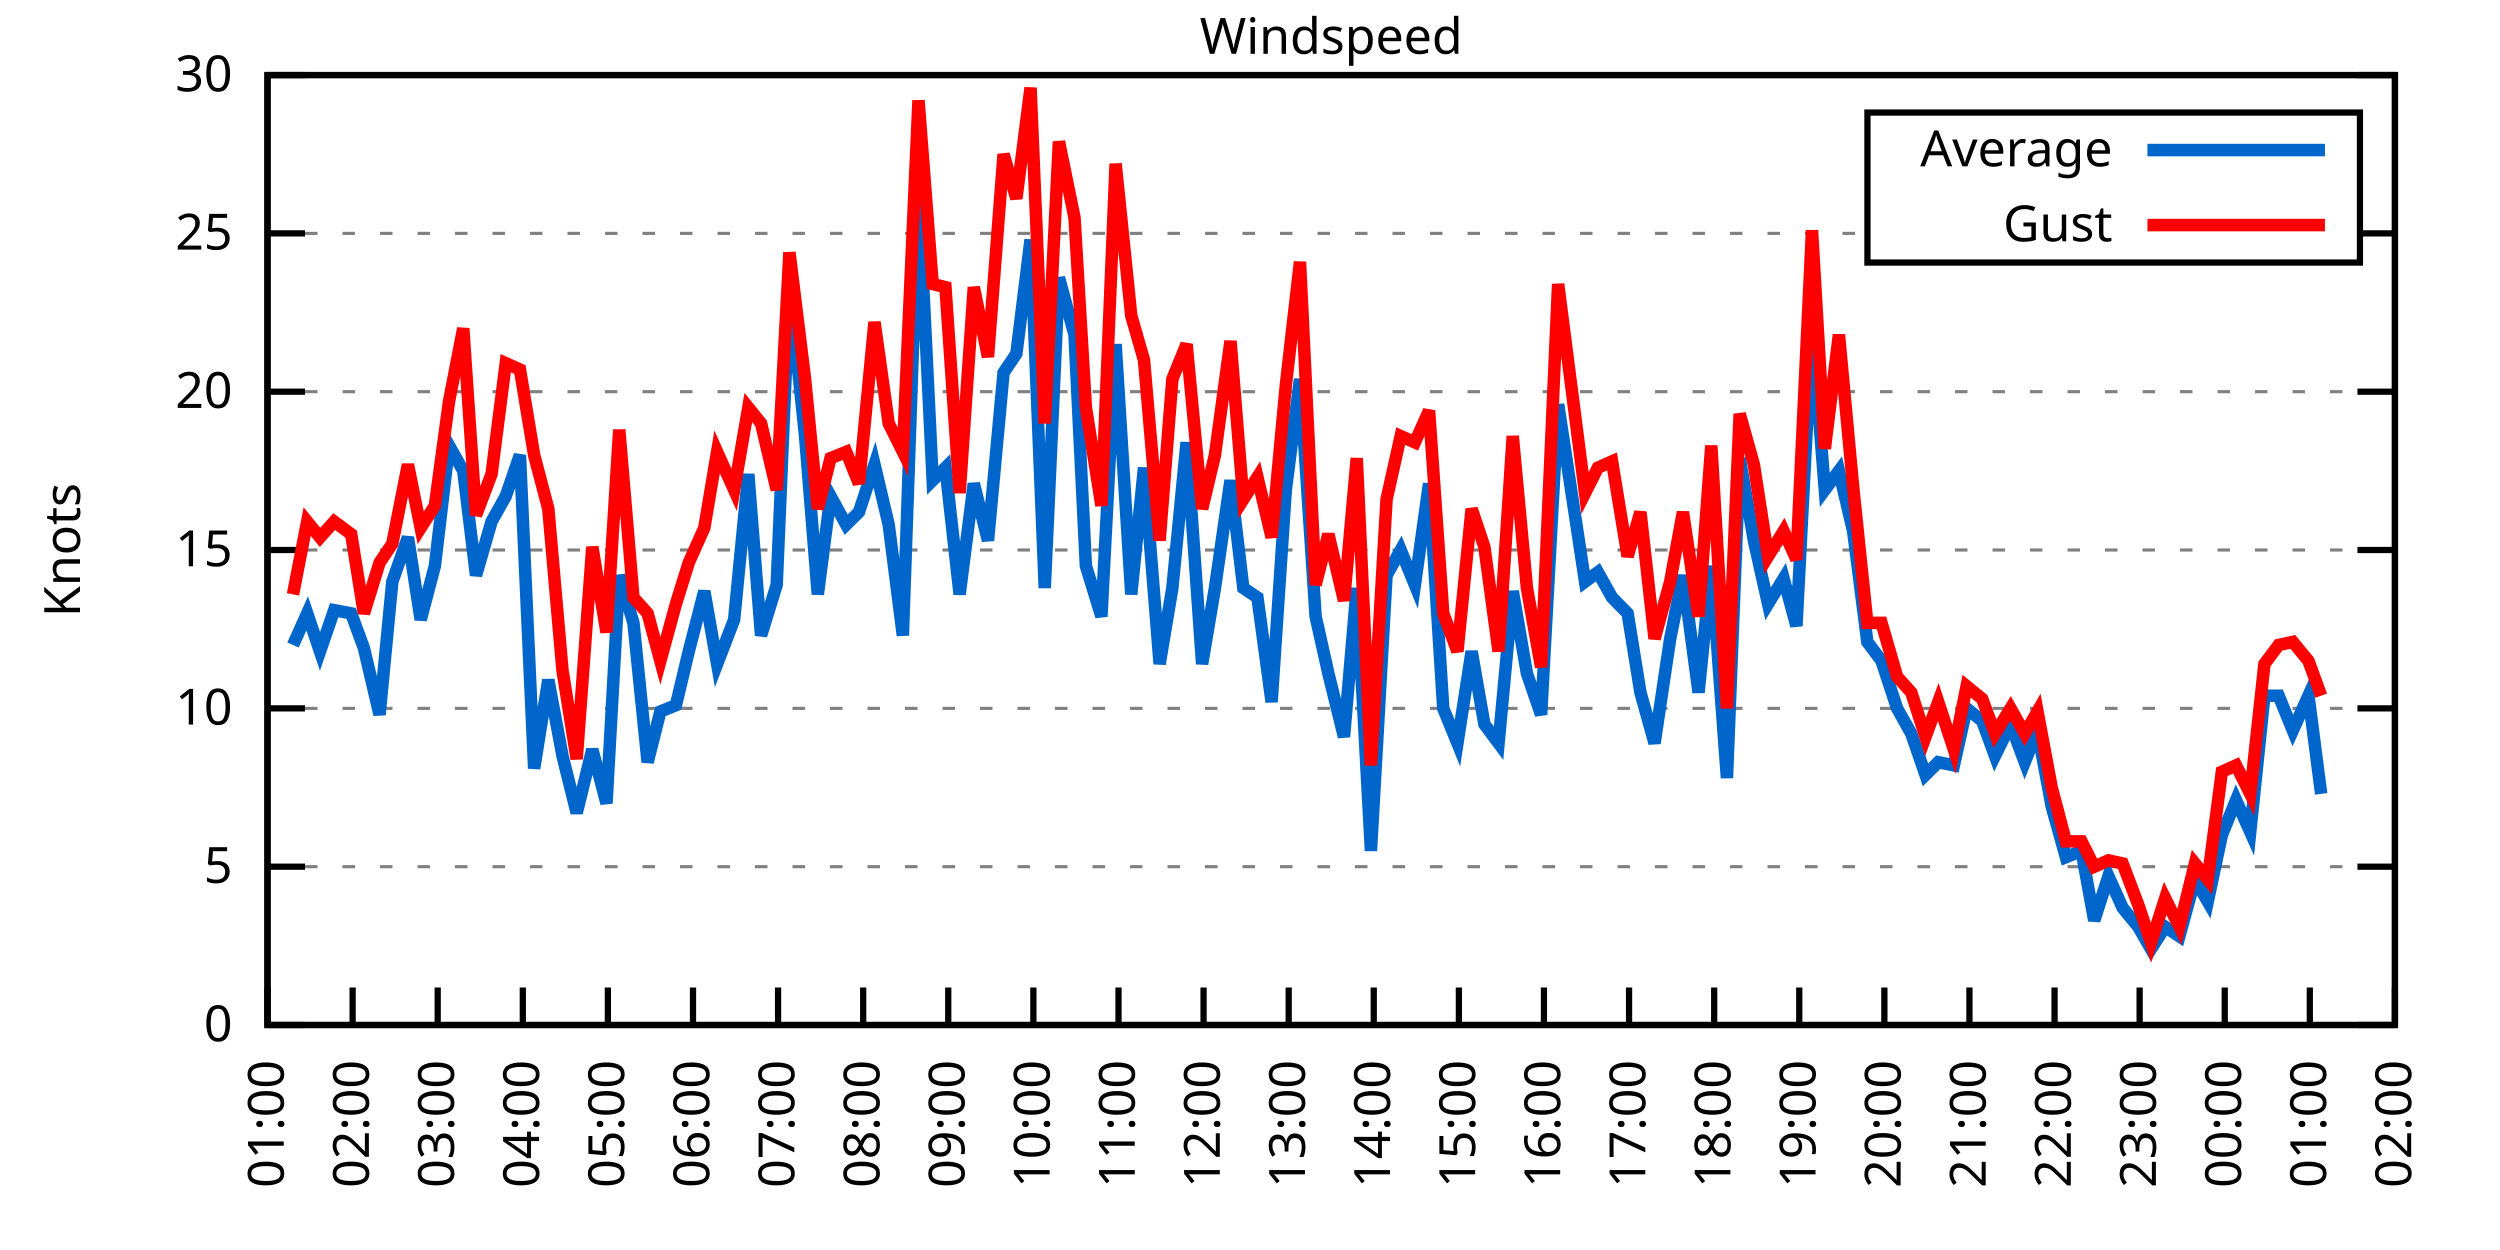
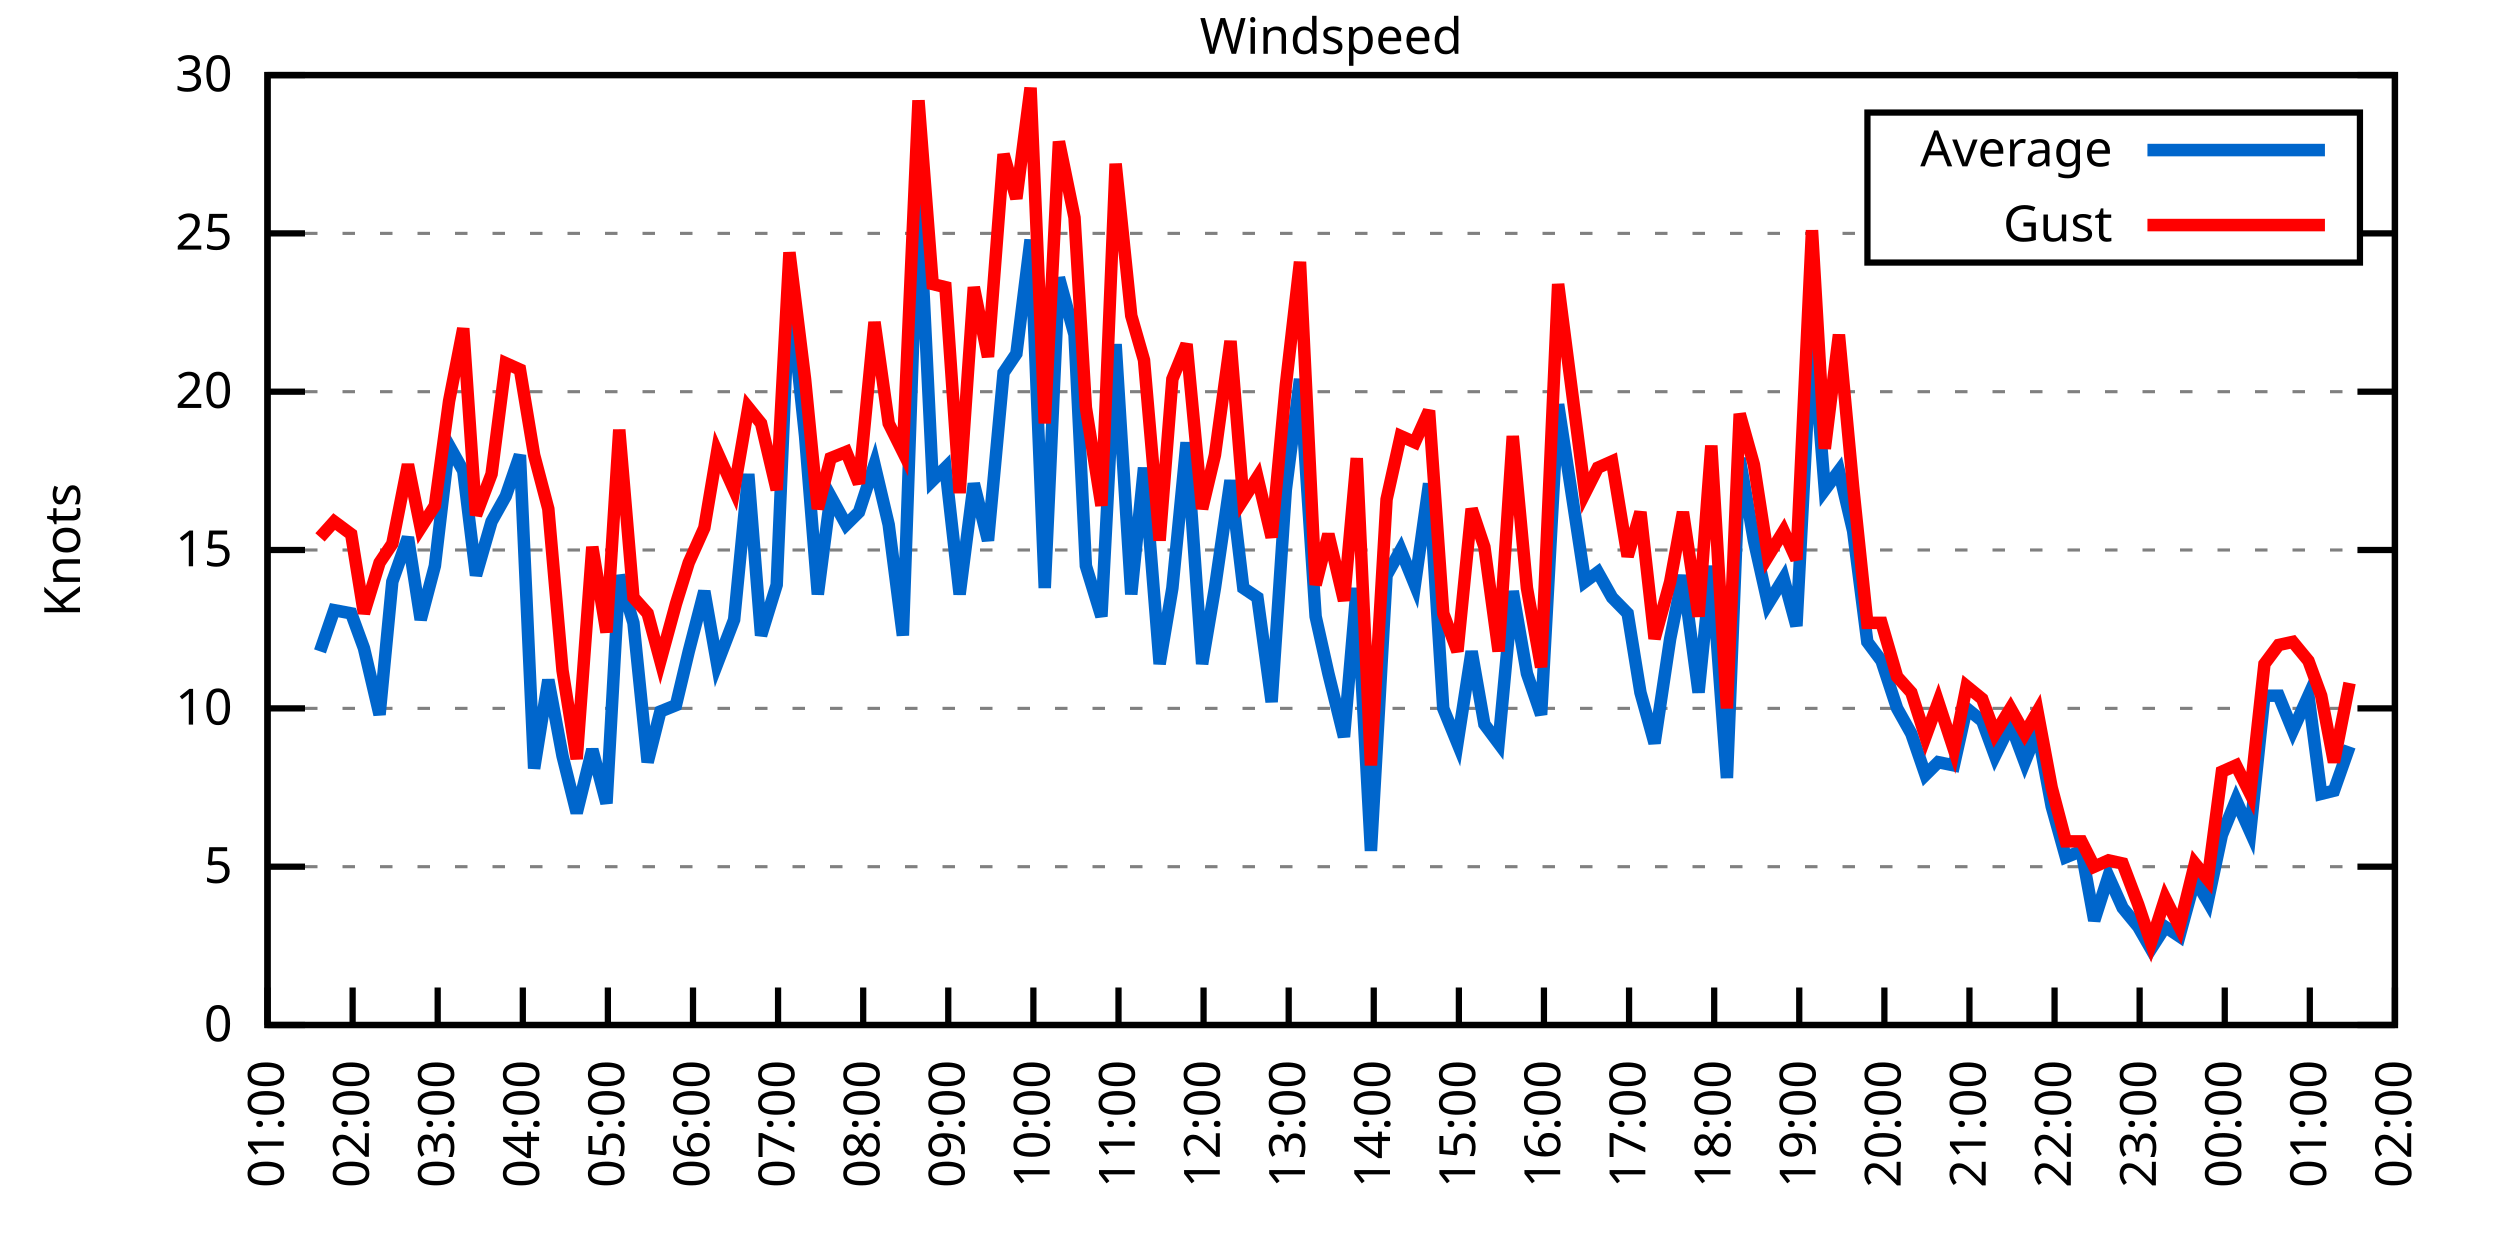
<svg xmlns="http://www.w3.org/2000/svg" xmlns:xlink="http://www.w3.org/1999/xlink" width="400" height="200" viewBox="0 0 400 200">
  <g id="gnuplot_canvas">
    <rect x="0" y="0" width="400" height="200" fill="none" />
    <defs>
      <circle id="gpDot" r="0.5" stroke-width="0.5" stroke="currentColor" />
      <path id="gpPt0" stroke-width="0.333" stroke="currentColor" d="M-1,0 h2 M0,-1 v2" />
      <path id="gpPt1" stroke-width="0.333" stroke="currentColor" d="M-1,-1 L1,1 M1,-1 L-1,1" />
      <path id="gpPt2" stroke-width="0.333" stroke="currentColor" d="M-1,0 L1,0 M0,-1 L0,1 M-1,-1 L1,1 M-1,1 L1,-1" />
      <rect id="gpPt3" stroke-width="0.333" stroke="currentColor" x="-1" y="-1" width="2" height="2" />
      <rect id="gpPt4" stroke-width="0.333" stroke="currentColor" fill="currentColor" x="-1" y="-1" width="2" height="2" />
      <circle id="gpPt5" stroke-width="0.333" stroke="currentColor" cx="0" cy="0" r="1" />
      <use xlink:href="#gpPt5" id="gpPt6" fill="currentColor" stroke="none" />
      <path id="gpPt7" stroke-width="0.333" stroke="currentColor" d="M0,-1.33 L-1.33,0.67 L1.33,0.67 z" />
      <use xlink:href="#gpPt7" id="gpPt8" fill="currentColor" stroke="none" />
      <use xlink:href="#gpPt7" id="gpPt9" stroke="currentColor" transform="rotate(180)" />
      <use xlink:href="#gpPt9" id="gpPt10" fill="currentColor" stroke="none" />
      <use xlink:href="#gpPt3" id="gpPt11" stroke="currentColor" transform="rotate(45)" />
      <use xlink:href="#gpPt11" id="gpPt12" fill="currentColor" stroke="none" />
      <path id="gpPt13" stroke-width="0.333" stroke="currentColor" d="M0,1.330 L1.265,0.411 L0.782,-1.067 L-0.782,-1.076 L-1.265,0.411 z" />
      <use xlink:href="#gpPt13" id="gpPt14" fill="currentColor" stroke="none" />
      <filter id="textbox" filterUnits="objectBoundingBox" x="0" y="0" height="1" width="1">
        <feFlood flood-color="white" flood-opacity="1" result="bgnd" />
        <feComposite in="SourceGraphic" in2="bgnd" operator="atop" />
      </filter>
      <filter id="greybox" filterUnits="objectBoundingBox" x="0" y="0" height="1" width="1">
        <feFlood flood-color="lightgrey" flood-opacity="1" result="grey" />
        <feComposite in="SourceGraphic" in2="grey" operator="atop" />
      </filter>
    </defs>
    <g fill="none" color="white" stroke="currentColor" stroke-width="1.00" stroke-linecap="butt" stroke-linejoin="miter">
</g>
    <g fill="none" color="black" stroke="currentColor" stroke-width="1.00" stroke-linecap="butt" stroke-linejoin="miter">
      <g stroke="none" shape-rendering="crispEdges">
        <polygon fill="rgb(255, 255, 255)" points="42.80,164.00 383.18,164.00 383.18,12.02 42.80,12.02 " />
      </g>
    </g>
    <g fill="none" color="black" stroke="currentColor" stroke-width="1.00" stroke-linecap="butt" stroke-linejoin="miter">
</g>
    <g fill="none" color="black" stroke="black" stroke-width="0.50" stroke-linecap="butt" stroke-linejoin="miter">
</g>
    <g fill="none" color="gray" stroke="currentColor" stroke-width="0.50" stroke-linecap="butt" stroke-linejoin="miter">
      <path stroke="gray" stroke-dasharray="2,4" class="gridline" d="M42.80,164.00 L383.19,164.00  " />
    </g>
    <g fill="none" color="gray" stroke="gray" stroke-width="1.00" stroke-linecap="butt" stroke-linejoin="miter">
</g>
    <g fill="none" color="black" stroke="currentColor" stroke-width="1.00" stroke-linecap="butt" stroke-linejoin="miter">
      <path stroke="black" d="M42.80,164.00 L48.80,164.00 M383.19,164.00 L377.19,164.00  " />
      <g transform="translate(37.20,166.60)" stroke="none" fill="black" font-family="Sans" font-size="8.00" text-anchor="end">
        <text>
          <tspan font-family="Sans"> 0</tspan>
        </text>
      </g>
    </g>
    <g fill="none" color="black" stroke="currentColor" stroke-width="1.00" stroke-linecap="butt" stroke-linejoin="miter">
</g>
    <g fill="none" color="black" stroke="black" stroke-width="0.50" stroke-linecap="butt" stroke-linejoin="miter">
</g>
    <g fill="none" color="gray" stroke="currentColor" stroke-width="0.50" stroke-linecap="butt" stroke-linejoin="miter">
      <path stroke="gray" stroke-dasharray="2,4" class="gridline" d="M42.80,138.67 L383.19,138.67  " />
    </g>
    <g fill="none" color="gray" stroke="gray" stroke-width="1.00" stroke-linecap="butt" stroke-linejoin="miter">
</g>
    <g fill="none" color="black" stroke="currentColor" stroke-width="1.00" stroke-linecap="butt" stroke-linejoin="miter">
      <path stroke="black" d="M42.80,138.67 L48.80,138.67 M383.19,138.67 L377.19,138.67  " />
      <g transform="translate(37.20,141.27)" stroke="none" fill="black" font-family="Sans" font-size="8.00" text-anchor="end">
        <text>
          <tspan font-family="Sans"> 5</tspan>
        </text>
      </g>
    </g>
    <g fill="none" color="black" stroke="currentColor" stroke-width="1.00" stroke-linecap="butt" stroke-linejoin="miter">
</g>
    <g fill="none" color="black" stroke="black" stroke-width="0.50" stroke-linecap="butt" stroke-linejoin="miter">
</g>
    <g fill="none" color="gray" stroke="currentColor" stroke-width="0.50" stroke-linecap="butt" stroke-linejoin="miter">
      <path stroke="gray" stroke-dasharray="2,4" class="gridline" d="M42.80,113.34 L383.19,113.34  " />
    </g>
    <g fill="none" color="gray" stroke="gray" stroke-width="1.00" stroke-linecap="butt" stroke-linejoin="miter">
</g>
    <g fill="none" color="black" stroke="currentColor" stroke-width="1.00" stroke-linecap="butt" stroke-linejoin="miter">
      <path stroke="black" d="M42.80,113.34 L48.80,113.34 M383.19,113.34 L377.19,113.34  " />
      <g transform="translate(37.20,115.94)" stroke="none" fill="black" font-family="Sans" font-size="8.00" text-anchor="end">
        <text>
          <tspan font-family="Sans"> 10</tspan>
        </text>
      </g>
    </g>
    <g fill="none" color="black" stroke="currentColor" stroke-width="1.00" stroke-linecap="butt" stroke-linejoin="miter">
</g>
    <g fill="none" color="black" stroke="black" stroke-width="0.50" stroke-linecap="butt" stroke-linejoin="miter">
</g>
    <g fill="none" color="gray" stroke="currentColor" stroke-width="0.50" stroke-linecap="butt" stroke-linejoin="miter">
      <path stroke="gray" stroke-dasharray="2,4" class="gridline" d="M42.80,88.00 L383.19,88.00  " />
    </g>
    <g fill="none" color="gray" stroke="gray" stroke-width="1.00" stroke-linecap="butt" stroke-linejoin="miter">
</g>
    <g fill="none" color="black" stroke="currentColor" stroke-width="1.00" stroke-linecap="butt" stroke-linejoin="miter">
      <path stroke="black" d="M42.80,88.00 L48.80,88.00 M383.19,88.00 L377.19,88.00  " />
      <g transform="translate(37.20,90.60)" stroke="none" fill="black" font-family="Sans" font-size="8.00" text-anchor="end">
        <text>
          <tspan font-family="Sans"> 15</tspan>
        </text>
      </g>
    </g>
    <g fill="none" color="black" stroke="currentColor" stroke-width="1.00" stroke-linecap="butt" stroke-linejoin="miter">
</g>
    <g fill="none" color="black" stroke="black" stroke-width="0.50" stroke-linecap="butt" stroke-linejoin="miter">
</g>
    <g fill="none" color="gray" stroke="currentColor" stroke-width="0.50" stroke-linecap="butt" stroke-linejoin="miter">
      <path stroke="gray" stroke-dasharray="2,4" class="gridline" d="M42.80,62.67 L383.19,62.67  " />
    </g>
    <g fill="none" color="gray" stroke="gray" stroke-width="1.00" stroke-linecap="butt" stroke-linejoin="miter">
</g>
    <g fill="none" color="black" stroke="currentColor" stroke-width="1.00" stroke-linecap="butt" stroke-linejoin="miter">
      <path stroke="black" d="M42.80,62.67 L48.80,62.67 M383.19,62.67 L377.19,62.67  " />
      <g transform="translate(37.20,65.27)" stroke="none" fill="black" font-family="Sans" font-size="8.00" text-anchor="end">
        <text>
          <tspan font-family="Sans"> 20</tspan>
        </text>
      </g>
    </g>
    <g fill="none" color="black" stroke="currentColor" stroke-width="1.00" stroke-linecap="butt" stroke-linejoin="miter">
</g>
    <g fill="none" color="black" stroke="black" stroke-width="0.50" stroke-linecap="butt" stroke-linejoin="miter">
</g>
    <g fill="none" color="gray" stroke="currentColor" stroke-width="0.50" stroke-linecap="butt" stroke-linejoin="miter">
      <path stroke="gray" stroke-dasharray="2,4" class="gridline" d="M42.80,37.34 L298.79,37.34 M377.59,37.34 L383.19,37.34  " />
    </g>
    <g fill="none" color="gray" stroke="gray" stroke-width="1.00" stroke-linecap="butt" stroke-linejoin="miter">
</g>
    <g fill="none" color="black" stroke="currentColor" stroke-width="1.00" stroke-linecap="butt" stroke-linejoin="miter">
      <path stroke="black" d="M42.80,37.34 L48.80,37.34 M383.19,37.34 L377.19,37.34  " />
      <g transform="translate(37.20,39.94)" stroke="none" fill="black" font-family="Sans" font-size="8.00" text-anchor="end">
        <text>
          <tspan font-family="Sans"> 25</tspan>
        </text>
      </g>
    </g>
    <g fill="none" color="black" stroke="currentColor" stroke-width="1.00" stroke-linecap="butt" stroke-linejoin="miter">
</g>
    <g fill="none" color="black" stroke="black" stroke-width="0.50" stroke-linecap="butt" stroke-linejoin="miter">
</g>
    <g fill="none" color="gray" stroke="currentColor" stroke-width="0.50" stroke-linecap="butt" stroke-linejoin="miter">
      <path stroke="gray" stroke-dasharray="2,4" class="gridline" d="M42.80,12.01 L383.19,12.01  " />
    </g>
    <g fill="none" color="gray" stroke="gray" stroke-width="1.00" stroke-linecap="butt" stroke-linejoin="miter">
</g>
    <g fill="none" color="black" stroke="currentColor" stroke-width="1.00" stroke-linecap="butt" stroke-linejoin="miter">
      <path stroke="black" d="M42.80,12.01 L48.80,12.01 M383.19,12.01 L377.19,12.01  " />
      <g transform="translate(37.20,14.61)" stroke="none" fill="black" font-family="Sans" font-size="8.00" text-anchor="end">
        <text>
          <tspan font-family="Sans"> 30</tspan>
        </text>
      </g>
    </g>
    <g fill="none" color="black" stroke="currentColor" stroke-width="1.00" stroke-linecap="butt" stroke-linejoin="miter">
      <path stroke="black" d="M42.80,164.00 L42.80,158.00  " />
      <g transform="translate(45.40,169.60) rotate(270.00)" stroke="none" fill="black" font-family="Sans" font-size="8.00" text-anchor="end">
        <text>
          <tspan font-family="Sans">01:00</tspan>
        </text>
      </g>
    </g>
    <g fill="none" color="black" stroke="currentColor" stroke-width="1.00" stroke-linecap="butt" stroke-linejoin="miter">
      <path stroke="black" d="M56.42,164.00 L56.42,158.00  " />
      <g transform="translate(59.02,169.60) rotate(270.00)" stroke="none" fill="black" font-family="Sans" font-size="8.00" text-anchor="end">
        <text>
          <tspan font-family="Sans">02:00</tspan>
        </text>
      </g>
    </g>
    <g fill="none" color="black" stroke="currentColor" stroke-width="1.00" stroke-linecap="butt" stroke-linejoin="miter">
      <path stroke="black" d="M70.03,164.00 L70.03,158.00  " />
      <g transform="translate(72.63,169.60) rotate(270.00)" stroke="none" fill="black" font-family="Sans" font-size="8.00" text-anchor="end">
        <text>
          <tspan font-family="Sans">03:00</tspan>
        </text>
      </g>
    </g>
    <g fill="none" color="black" stroke="currentColor" stroke-width="1.00" stroke-linecap="butt" stroke-linejoin="miter">
      <path stroke="black" d="M83.65,164.00 L83.65,158.00  " />
      <g transform="translate(86.25,169.60) rotate(270.00)" stroke="none" fill="black" font-family="Sans" font-size="8.00" text-anchor="end">
        <text>
          <tspan font-family="Sans">04:00</tspan>
        </text>
      </g>
    </g>
    <g fill="none" color="black" stroke="currentColor" stroke-width="1.00" stroke-linecap="butt" stroke-linejoin="miter">
      <path stroke="black" d="M97.26,164.00 L97.26,158.00  " />
      <g transform="translate(99.86,169.60) rotate(270.00)" stroke="none" fill="black" font-family="Sans" font-size="8.00" text-anchor="end">
        <text>
          <tspan font-family="Sans">05:00</tspan>
        </text>
      </g>
    </g>
    <g fill="none" color="black" stroke="currentColor" stroke-width="1.00" stroke-linecap="butt" stroke-linejoin="miter">
      <path stroke="black" d="M110.88,164.00 L110.88,158.00  " />
      <g transform="translate(113.48,169.60) rotate(270.00)" stroke="none" fill="black" font-family="Sans" font-size="8.00" text-anchor="end">
        <text>
          <tspan font-family="Sans">06:00</tspan>
        </text>
      </g>
    </g>
    <g fill="none" color="black" stroke="currentColor" stroke-width="1.00" stroke-linecap="butt" stroke-linejoin="miter">
      <path stroke="black" d="M124.49,164.00 L124.49,158.00  " />
      <g transform="translate(127.09,169.60) rotate(270.00)" stroke="none" fill="black" font-family="Sans" font-size="8.00" text-anchor="end">
        <text>
          <tspan font-family="Sans">07:00</tspan>
        </text>
      </g>
    </g>
    <g fill="none" color="black" stroke="currentColor" stroke-width="1.00" stroke-linecap="butt" stroke-linejoin="miter">
      <path stroke="black" d="M138.11,164.00 L138.11,158.00  " />
      <g transform="translate(140.71,169.60) rotate(270.00)" stroke="none" fill="black" font-family="Sans" font-size="8.00" text-anchor="end">
        <text>
          <tspan font-family="Sans">08:00</tspan>
        </text>
      </g>
    </g>
    <g fill="none" color="black" stroke="currentColor" stroke-width="1.00" stroke-linecap="butt" stroke-linejoin="miter">
      <path stroke="black" d="M151.72,164.00 L151.72,158.00  " />
      <g transform="translate(154.32,169.60) rotate(270.00)" stroke="none" fill="black" font-family="Sans" font-size="8.00" text-anchor="end">
        <text>
          <tspan font-family="Sans">09:00</tspan>
        </text>
      </g>
    </g>
    <g fill="none" color="black" stroke="currentColor" stroke-width="1.00" stroke-linecap="butt" stroke-linejoin="miter">
      <path stroke="black" d="M165.34,164.00 L165.34,158.00  " />
      <g transform="translate(167.94,169.60) rotate(270.00)" stroke="none" fill="black" font-family="Sans" font-size="8.00" text-anchor="end">
        <text>
          <tspan font-family="Sans">10:00</tspan>
        </text>
      </g>
    </g>
    <g fill="none" color="black" stroke="currentColor" stroke-width="1.00" stroke-linecap="butt" stroke-linejoin="miter">
      <path stroke="black" d="M178.96,164.00 L178.96,158.00  " />
      <g transform="translate(181.56,169.60) rotate(270.00)" stroke="none" fill="black" font-family="Sans" font-size="8.00" text-anchor="end">
        <text>
          <tspan font-family="Sans">11:00</tspan>
        </text>
      </g>
    </g>
    <g fill="none" color="black" stroke="currentColor" stroke-width="1.00" stroke-linecap="butt" stroke-linejoin="miter">
      <path stroke="black" d="M192.57,164.00 L192.57,158.00  " />
      <g transform="translate(195.17,169.60) rotate(270.00)" stroke="none" fill="black" font-family="Sans" font-size="8.00" text-anchor="end">
        <text>
          <tspan font-family="Sans">12:00</tspan>
        </text>
      </g>
    </g>
    <g fill="none" color="black" stroke="currentColor" stroke-width="1.00" stroke-linecap="butt" stroke-linejoin="miter">
      <path stroke="black" d="M206.19,164.00 L206.19,158.00  " />
      <g transform="translate(208.79,169.60) rotate(270.00)" stroke="none" fill="black" font-family="Sans" font-size="8.00" text-anchor="end">
        <text>
          <tspan font-family="Sans">13:00</tspan>
        </text>
      </g>
    </g>
    <g fill="none" color="black" stroke="currentColor" stroke-width="1.00" stroke-linecap="butt" stroke-linejoin="miter">
      <path stroke="black" d="M219.80,164.00 L219.80,158.00  " />
      <g transform="translate(222.40,169.60) rotate(270.00)" stroke="none" fill="black" font-family="Sans" font-size="8.00" text-anchor="end">
        <text>
          <tspan font-family="Sans">14:00</tspan>
        </text>
      </g>
    </g>
    <g fill="none" color="black" stroke="currentColor" stroke-width="1.00" stroke-linecap="butt" stroke-linejoin="miter">
      <path stroke="black" d="M233.42,164.00 L233.42,158.00  " />
      <g transform="translate(236.02,169.60) rotate(270.00)" stroke="none" fill="black" font-family="Sans" font-size="8.00" text-anchor="end">
        <text>
          <tspan font-family="Sans">15:00</tspan>
        </text>
      </g>
    </g>
    <g fill="none" color="black" stroke="currentColor" stroke-width="1.00" stroke-linecap="butt" stroke-linejoin="miter">
      <path stroke="black" d="M247.03,164.00 L247.03,158.00  " />
      <g transform="translate(249.63,169.60) rotate(270.00)" stroke="none" fill="black" font-family="Sans" font-size="8.00" text-anchor="end">
        <text>
          <tspan font-family="Sans">16:00</tspan>
        </text>
      </g>
    </g>
    <g fill="none" color="black" stroke="currentColor" stroke-width="1.00" stroke-linecap="butt" stroke-linejoin="miter">
      <path stroke="black" d="M260.65,164.00 L260.65,158.00  " />
      <g transform="translate(263.25,169.60) rotate(270.00)" stroke="none" fill="black" font-family="Sans" font-size="8.00" text-anchor="end">
        <text>
          <tspan font-family="Sans">17:00</tspan>
        </text>
      </g>
    </g>
    <g fill="none" color="black" stroke="currentColor" stroke-width="1.00" stroke-linecap="butt" stroke-linejoin="miter">
      <path stroke="black" d="M274.27,164.00 L274.27,158.00  " />
      <g transform="translate(276.87,169.60) rotate(270.00)" stroke="none" fill="black" font-family="Sans" font-size="8.00" text-anchor="end">
        <text>
          <tspan font-family="Sans">18:00</tspan>
        </text>
      </g>
    </g>
    <g fill="none" color="black" stroke="currentColor" stroke-width="1.00" stroke-linecap="butt" stroke-linejoin="miter">
      <path stroke="black" d="M287.88,164.00 L287.88,158.00  " />
      <g transform="translate(290.48,169.60) rotate(270.00)" stroke="none" fill="black" font-family="Sans" font-size="8.00" text-anchor="end">
        <text>
          <tspan font-family="Sans">19:00</tspan>
        </text>
      </g>
    </g>
    <g fill="none" color="black" stroke="currentColor" stroke-width="1.00" stroke-linecap="butt" stroke-linejoin="miter">
      <path stroke="black" d="M301.50,164.00 L301.50,158.00  " />
      <g transform="translate(304.10,169.60) rotate(270.00)" stroke="none" fill="black" font-family="Sans" font-size="8.00" text-anchor="end">
        <text>
          <tspan font-family="Sans">20:00</tspan>
        </text>
      </g>
    </g>
    <g fill="none" color="black" stroke="currentColor" stroke-width="1.00" stroke-linecap="butt" stroke-linejoin="miter">
      <path stroke="black" d="M315.11,164.00 L315.11,158.00  " />
      <g transform="translate(317.71,169.60) rotate(270.00)" stroke="none" fill="black" font-family="Sans" font-size="8.00" text-anchor="end">
        <text>
          <tspan font-family="Sans">21:00</tspan>
        </text>
      </g>
    </g>
    <g fill="none" color="black" stroke="currentColor" stroke-width="1.00" stroke-linecap="butt" stroke-linejoin="miter">
      <path stroke="black" d="M328.73,164.00 L328.73,158.00  " />
      <g transform="translate(331.33,169.60) rotate(270.00)" stroke="none" fill="black" font-family="Sans" font-size="8.00" text-anchor="end">
        <text>
          <tspan font-family="Sans">22:00</tspan>
        </text>
      </g>
    </g>
    <g fill="none" color="black" stroke="currentColor" stroke-width="1.00" stroke-linecap="butt" stroke-linejoin="miter">
      <path stroke="black" d="M342.34,164.00 L342.34,158.00  " />
      <g transform="translate(344.94,169.60) rotate(270.00)" stroke="none" fill="black" font-family="Sans" font-size="8.00" text-anchor="end">
        <text>
          <tspan font-family="Sans">23:00</tspan>
        </text>
      </g>
    </g>
    <g fill="none" color="black" stroke="currentColor" stroke-width="1.00" stroke-linecap="butt" stroke-linejoin="miter">
      <path stroke="black" d="M355.96,164.00 L355.96,158.00  " />
      <g transform="translate(358.56,169.60) rotate(270.00)" stroke="none" fill="black" font-family="Sans" font-size="8.00" text-anchor="end">
        <text>
          <tspan font-family="Sans">00:00</tspan>
        </text>
      </g>
    </g>
    <g fill="none" color="black" stroke="currentColor" stroke-width="1.00" stroke-linecap="butt" stroke-linejoin="miter">
      <path stroke="black" d="M369.57,164.00 L369.57,158.00  " />
      <g transform="translate(372.17,169.60) rotate(270.00)" stroke="none" fill="black" font-family="Sans" font-size="8.00" text-anchor="end">
        <text>
          <tspan font-family="Sans">01:00</tspan>
        </text>
      </g>
    </g>
    <g fill="none" color="black" stroke="currentColor" stroke-width="1.00" stroke-linecap="butt" stroke-linejoin="miter">
      <path stroke="black" d="M383.19,164.00 L383.19,158.00  " />
      <g transform="translate(385.79,169.60) rotate(270.00)" stroke="none" fill="black" font-family="Sans" font-size="8.00" text-anchor="end">
        <text>
          <tspan font-family="Sans">02:00</tspan>
        </text>
      </g>
    </g>
    <g fill="none" color="black" stroke="currentColor" stroke-width="1.00" stroke-linecap="butt" stroke-linejoin="miter">
</g>
    <g fill="none" color="black" stroke="currentColor" stroke-width="1.00" stroke-linecap="butt" stroke-linejoin="miter">
      <path stroke="black" d="M42.80,12.01 L42.80,164.00 L383.19,164.00 L383.19,12.01 L42.80,12.01 Z  " />
    </g>
    <g fill="none" color="black" stroke="currentColor" stroke-width="1.00" stroke-linecap="butt" stroke-linejoin="miter">
</g>
    <g fill="none" color="black" stroke="currentColor" stroke-width="1.00" stroke-linecap="butt" stroke-linejoin="miter">
      <path stroke="black" d="M298.79,42.01 L298.79,18.01 L377.59,18.01 L377.59,42.01 L298.79,42.01 Z  " />
    </g>
    <g id="Windspeed_plot_1">
      <g fill="none" color="white" stroke="black" stroke-width="2.00" stroke-linecap="butt" stroke-linejoin="miter">
</g>
      <g fill="none" color="black" stroke="currentColor" stroke-width="2.00" stroke-linecap="butt" stroke-linejoin="miter">
        <g transform="translate(337.99,26.61)" stroke="none" fill="black" font-family="Sans" font-size="8.00" text-anchor="end">
          <text>
            <tspan font-family="Sans">Average</tspan>
          </text>
        </g>
      </g>
      <g fill="none" color="black" stroke="currentColor" stroke-width="2.00" stroke-linecap="butt" stroke-linejoin="miter">
-         <path stroke="rgb(  0, 102, 204)" d="M343.59,24.01 L371.99,24.01 M46.88,103.20 L49.15,98.14 L51.20,104.22 L53.47,97.63 L56.19,98.14 L58.23,103.71   L60.73,114.35 L62.77,93.07 L65.27,85.98 L67.31,99.15 L69.58,90.54 L71.85,71.29 L74.12,75.34 L76.16,92.06   L78.65,83.45 L80.92,79.39 L83.19,72.81 L85.46,122.96 L87.73,108.78 L90.00,120.94 L92.27,130.06 L94.77,119.92   L97.04,128.54 L99.08,92.06 L101.35,99.66 L103.62,121.95 L105.66,113.84 L108.15,112.83 L110.20,104.22 L112.69,94.59   L114.74,106.24 L117.46,99.15 L119.73,75.85 L121.77,101.68 L124.27,93.58 L126.31,45.95 L128.81,69.77 L130.85,95.10   L132.89,79.39 L135.39,83.95 L137.43,81.93 L139.92,74.33 L142.19,83.95 L144.46,101.68 L146.96,30.25 L149.23,76.86   L151.27,74.83 L153.54,95.10 L155.81,77.37 L158.08,86.49 L160.57,59.63 L162.62,56.59 L164.89,38.35 L167.16,94.08   L169.43,44.43 L171.92,53.55 L173.74,90.54 L176.23,98.64 L178.50,55.07 L181.00,95.10 L183.04,74.83 L185.54,106.24   L187.58,94.08 L189.85,70.78 L192.34,106.24 L194.39,94.08 L196.88,76.86 L198.93,94.08 L201.19,95.60 L203.46,112.32   L205.73,78.38 L208.00,60.65 L210.50,98.64 L212.54,107.76 L215.04,117.90 L217.08,94.08 L219.35,136.14 L221.85,92.06   L224.11,88.00 L226.38,93.58 L228.65,77.37 L230.92,113.34 L233.19,118.91 L235.46,104.22 L237.50,115.87 L239.77,118.91   L242.04,94.59 L244.31,107.76 L246.58,114.35 L249.30,64.70 L253.61,93.07 L255.66,91.55 L257.93,95.60 L260.42,98.14   L262.47,110.80 L264.73,118.91 L267.23,102.19 L269.27,92.06 L271.77,110.80 L273.81,90.54 L276.31,124.48 L278.35,73.31   L280.62,86.49 L282.89,96.62 L285.38,92.56 L287.43,100.16 L289.92,52.54 L291.97,78.38 L294.23,75.34 L296.50,84.97   L298.77,102.70 L301.04,105.74 L303.54,113.34 L305.81,117.39 L308.08,123.98 L310.12,121.95 L312.62,122.46 L314.66,113.34   L317.15,115.36 L319.20,120.94 L321.69,115.87 L323.96,121.95 L326.00,116.88 L328.27,129.04 L330.54,137.15 L333.04,136.14   L335.08,147.28 L337.35,140.19 L339.62,145.25 L342.12,148.29 L344.16,151.84 L346.43,148.29 L348.70,149.81 L351.19,140.69   L353.24,144.24 L355.50,133.60 L357.77,128.03 L360.04,133.10 L362.31,111.31 L364.58,111.31 L366.85,116.88 L369.35,111.31   L371.39,127.02  " />
+         <path stroke="rgb(  0, 102, 204)" d="M343.59,24.01 L371.99,24.01 M51.20,104.22 L53.47,97.63 L56.19,98.14 L58.23,103.71 L60.73,114.35 L62.77,93.07   L65.27,85.98 L67.31,99.15 L69.58,90.54 L71.85,71.29 L74.12,75.34 L76.16,92.06 L78.65,83.45 L80.92,79.39   L83.19,72.81 L85.46,122.96 L87.73,108.78 L90.00,120.94 L92.27,130.06 L94.77,119.92 L97.04,128.54 L99.08,92.06   L101.35,99.66 L103.62,121.95 L105.66,113.84 L108.15,112.83 L110.20,104.22 L112.69,94.59 L114.74,106.24 L117.46,99.15   L119.73,75.85 L121.77,101.68 L124.27,93.58 L126.31,45.95 L128.81,69.77 L130.85,95.10 L132.89,79.39 L135.39,83.95   L137.43,81.93 L139.92,74.33 L142.19,83.95 L144.46,101.68 L146.96,30.25 L149.23,76.86 L151.27,74.83 L153.54,95.10   L155.81,77.37 L158.08,86.49 L160.57,59.63 L162.62,56.59 L164.89,38.35 L167.16,94.08 L169.43,44.43 L171.92,53.55   L173.74,90.54 L176.23,98.64 L178.50,55.07 L181.00,95.10 L183.04,74.83 L185.54,106.24 L187.58,94.08 L189.85,70.78   L192.34,106.24 L194.39,94.08 L196.88,76.86 L198.93,94.08 L201.19,95.60 L203.46,112.32 L205.73,78.38 L208.00,60.65   L210.50,98.64 L212.54,107.76 L215.04,117.90 L217.08,94.08 L219.35,136.14 L221.85,92.06 L224.11,88.00 L226.38,93.58   L228.65,77.37 L230.92,113.34 L233.19,118.91 L235.46,104.22 L237.50,115.87 L239.77,118.91 L242.04,94.59 L244.31,107.76   L246.58,114.35 L249.30,64.70 L253.61,93.07 L255.66,91.55 L257.93,95.60 L260.42,98.14 L262.47,110.80 L264.73,118.91   L267.23,102.19 L269.27,92.06 L271.77,110.80 L273.81,90.54 L276.31,124.48 L278.35,73.31 L280.62,86.49 L282.89,96.62   L285.38,92.56 L287.43,100.16 L289.92,52.54 L291.97,78.38 L294.23,75.34 L296.50,84.97 L298.77,102.70 L301.04,105.74   L303.54,113.34 L305.81,117.39 L308.08,123.98 L310.12,121.95 L312.62,122.46 L314.66,113.34 L317.15,115.36 L319.20,120.94   L321.69,115.87 L323.96,121.95 L326.00,116.88 L328.27,129.04 L330.54,137.15 L333.04,136.14 L335.08,147.28 L337.35,140.19   L339.62,145.25 L342.12,148.29 L344.16,151.84 L346.43,148.29 L348.70,149.81 L351.19,140.69 L353.24,144.24 L355.50,133.60   L357.77,128.03 L360.04,133.10 L362.31,111.31 L364.58,111.31 L366.85,116.88 L369.35,111.31 L371.39,127.02 L373.43,126.51   L375.93,119.42  " />
      </g>
    </g>
    <g id="Windspeed_plot_2">
      <g fill="none" color="black" stroke="currentColor" stroke-width="2.00" stroke-linecap="butt" stroke-linejoin="miter">
        <g transform="translate(337.99,38.61)" stroke="none" fill="black" font-family="Sans" font-size="8.00" text-anchor="end">
          <text>
            <tspan font-family="Sans">Gust</tspan>
          </text>
        </g>
      </g>
      <g fill="none" color="black" stroke="currentColor" stroke-width="2.00" stroke-linecap="butt" stroke-linejoin="miter">
-         <path stroke="rgb(255,   0,   0)" d="M343.59,36.01 L371.99,36.01 M46.88,95.10 L49.15,83.45 L51.20,85.98 L53.47,83.45 L56.19,85.47 L58.23,98.14   L60.73,90.03 L62.77,86.99 L65.27,74.33 L67.31,84.46 L69.58,80.91 L71.85,64.19 L74.12,52.54 L76.16,82.43   L78.65,75.85 L80.92,58.11 L83.19,59.13 L85.46,72.81 L87.73,81.42 L90.00,107.26 L92.27,121.44 L94.77,87.50   L97.04,101.18 L99.08,68.75 L101.35,95.60 L103.62,98.14 L105.66,105.74 L108.15,96.62 L110.20,90.03 L112.69,84.46   L114.74,72.30 L117.46,78.38 L119.73,65.21 L121.77,67.74 L124.27,78.38 L126.31,40.38 L128.81,60.65 L130.85,81.42   L132.89,73.31 L135.39,72.30 L137.43,77.37 L139.92,51.53 L142.19,67.74 L144.46,72.30 L146.96,16.06 L149.23,45.45   L151.27,45.95 L153.54,78.89 L155.81,45.95 L158.08,57.10 L160.57,24.68 L162.62,31.77 L164.89,14.04 L167.16,67.74   L169.43,22.65 L171.92,34.81 L173.74,65.21 L176.23,80.91 L178.50,26.20 L181.00,50.51 L183.04,57.61 L185.54,86.49   L187.58,60.65 L189.85,55.07 L192.34,81.42 L194.39,72.81 L196.88,54.57 L198.93,79.90 L201.19,76.35 L203.46,85.98   L205.73,61.66 L208.00,41.90 L210.50,93.58 L212.54,85.47 L215.04,96.11 L217.08,73.31 L219.35,122.46 L221.85,79.90   L224.11,69.77 L226.38,70.78 L228.65,65.71 L230.92,98.14 L233.19,104.22 L235.46,81.42 L237.50,87.50 L239.77,104.22   L242.04,69.77 L244.31,94.08 L246.58,106.75 L249.30,45.45 L253.61,78.89 L255.66,74.83 L257.93,73.82 L260.42,89.02   L262.47,81.93 L264.73,102.19 L267.23,93.07 L269.27,81.93 L271.77,98.64 L273.81,71.29 L276.31,113.34 L278.35,66.22   L280.62,74.33 L282.89,89.02 L285.38,84.97 L287.43,89.52 L289.92,36.84 L291.97,71.79 L294.23,53.55 L296.50,77.87   L298.77,99.66 L301.04,99.66 L303.54,108.27 L305.81,110.80 L308.08,117.90 L310.12,112.32 L312.62,119.92 L314.66,109.79   L317.15,111.82 L319.20,117.39 L321.69,113.34 L323.96,117.39 L326.00,113.84 L328.27,126.00 L330.54,134.62 L333.04,134.62   L335.08,138.67 L337.35,137.66 L339.62,138.16 L342.12,144.75 L344.16,150.83 L346.43,143.73 L348.70,148.29 L351.19,138.16   L353.24,140.69 L355.50,123.47 L357.77,122.46 L360.04,127.02 L362.31,106.24 L364.58,103.20 L366.85,102.70 L369.35,105.74   L371.39,111.31  " />
+         <path stroke="rgb(255,   0,   0)" d="M343.59,36.01 L371.99,36.01 M51.20,85.98 L53.47,83.45 L56.19,85.47 L58.23,98.14 L60.73,90.03 L62.77,86.99   L65.27,74.33 L67.31,84.46 L69.58,80.91 L71.85,64.19 L74.12,52.54 L76.16,82.43 L78.65,75.85 L80.92,58.11   L83.19,59.13 L85.46,72.81 L87.73,81.42 L90.00,107.26 L92.27,121.44 L94.77,87.50 L97.04,101.18 L99.08,68.75   L101.35,95.60 L103.62,98.14 L105.66,105.74 L108.15,96.62 L110.20,90.03 L112.69,84.46 L114.74,72.30 L117.46,78.38   L119.73,65.21 L121.77,67.74 L124.27,78.38 L126.31,40.38 L128.81,60.65 L130.85,81.42 L132.89,73.31 L135.39,72.30   L137.43,77.37 L139.92,51.53 L142.19,67.74 L144.46,72.30 L146.96,16.06 L149.23,45.45 L151.27,45.95 L153.54,78.89   L155.81,45.95 L158.08,57.10 L160.57,24.68 L162.62,31.77 L164.89,14.04 L167.16,67.74 L169.43,22.65 L171.92,34.81   L173.74,65.21 L176.23,80.91 L178.50,26.20 L181.00,50.51 L183.04,57.61 L185.54,86.49 L187.58,60.65 L189.85,55.07   L192.34,81.42 L194.39,72.81 L196.88,54.57 L198.93,79.90 L201.19,76.35 L203.46,85.98 L205.73,61.66 L208.00,41.90   L210.50,93.58 L212.54,85.47 L215.04,96.11 L217.08,73.31 L219.35,122.46 L221.85,79.90 L224.11,69.77 L226.38,70.78   L228.65,65.71 L230.92,98.14 L233.19,104.22 L235.46,81.42 L237.50,87.50 L239.77,104.22 L242.04,69.77 L244.31,94.08   L246.58,106.75 L249.30,45.45 L253.61,78.89 L255.66,74.83 L257.93,73.82 L260.42,89.02 L262.47,81.93 L264.73,102.19   L267.23,93.07 L269.27,81.93 L271.77,98.64 L273.81,71.29 L276.31,113.34 L278.35,66.22 L280.62,74.33 L282.89,89.02   L285.38,84.97 L287.43,89.52 L289.92,36.84 L291.97,71.79 L294.23,53.55 L296.50,77.87 L298.77,99.66 L301.04,99.66   L303.54,108.27 L305.81,110.80 L308.08,117.90 L310.12,112.32 L312.62,119.92 L314.66,109.79 L317.15,111.82 L319.20,117.39   L321.69,113.34 L323.96,117.39 L326.00,113.84 L328.27,126.00 L330.54,134.62 L333.04,134.62 L335.08,138.67 L337.35,137.66   L339.62,138.16 L342.12,144.75 L344.16,150.83 L346.43,143.73 L348.70,148.29 L351.19,138.16 L353.24,140.69 L355.50,123.47   L357.77,122.46 L360.04,127.02 L362.31,106.24 L364.58,103.20 L366.85,102.70 L369.35,105.74 L371.39,111.31 L373.43,121.95   L375.93,109.28  " />
      </g>
    </g>
    <g fill="none" color="black" stroke="currentColor" stroke-width="2.00" stroke-linecap="butt" stroke-linejoin="miter">
</g>
    <g fill="none" color="black" stroke="black" stroke-width="1.00" stroke-linecap="butt" stroke-linejoin="miter">
</g>
    <g fill="none" color="black" stroke="currentColor" stroke-width="1.00" stroke-linecap="butt" stroke-linejoin="miter">
      <path stroke="black" d="M42.80,12.01 L42.80,164.00 L383.19,164.00 L383.19,12.01 L42.80,12.01 Z  " />
      <g transform="translate(12.80,88.01) rotate(270.00)" stroke="none" fill="black" font-family="Sans" font-size="8.00" text-anchor="middle">
        <text>
          <tspan font-family="Sans">Knots</tspan>
        </text>
      </g>
    </g>
    <g fill="none" color="black" stroke="currentColor" stroke-width="1.00" stroke-linecap="butt" stroke-linejoin="miter">
</g>
    <g fill="none" color="black" stroke="currentColor" stroke-width="1.00" stroke-linecap="butt" stroke-linejoin="miter">
      <g transform="translate(212.99,8.61)" stroke="none" fill="black" font-family="Sans" font-size="8.00" text-anchor="middle">
        <text>
          <tspan font-family="Sans">Windspeed</tspan>
        </text>
      </g>
    </g>
    <g fill="none" color="black" stroke="currentColor" stroke-width="1.00" stroke-linecap="butt" stroke-linejoin="miter">
</g>
  </g>
</svg>
